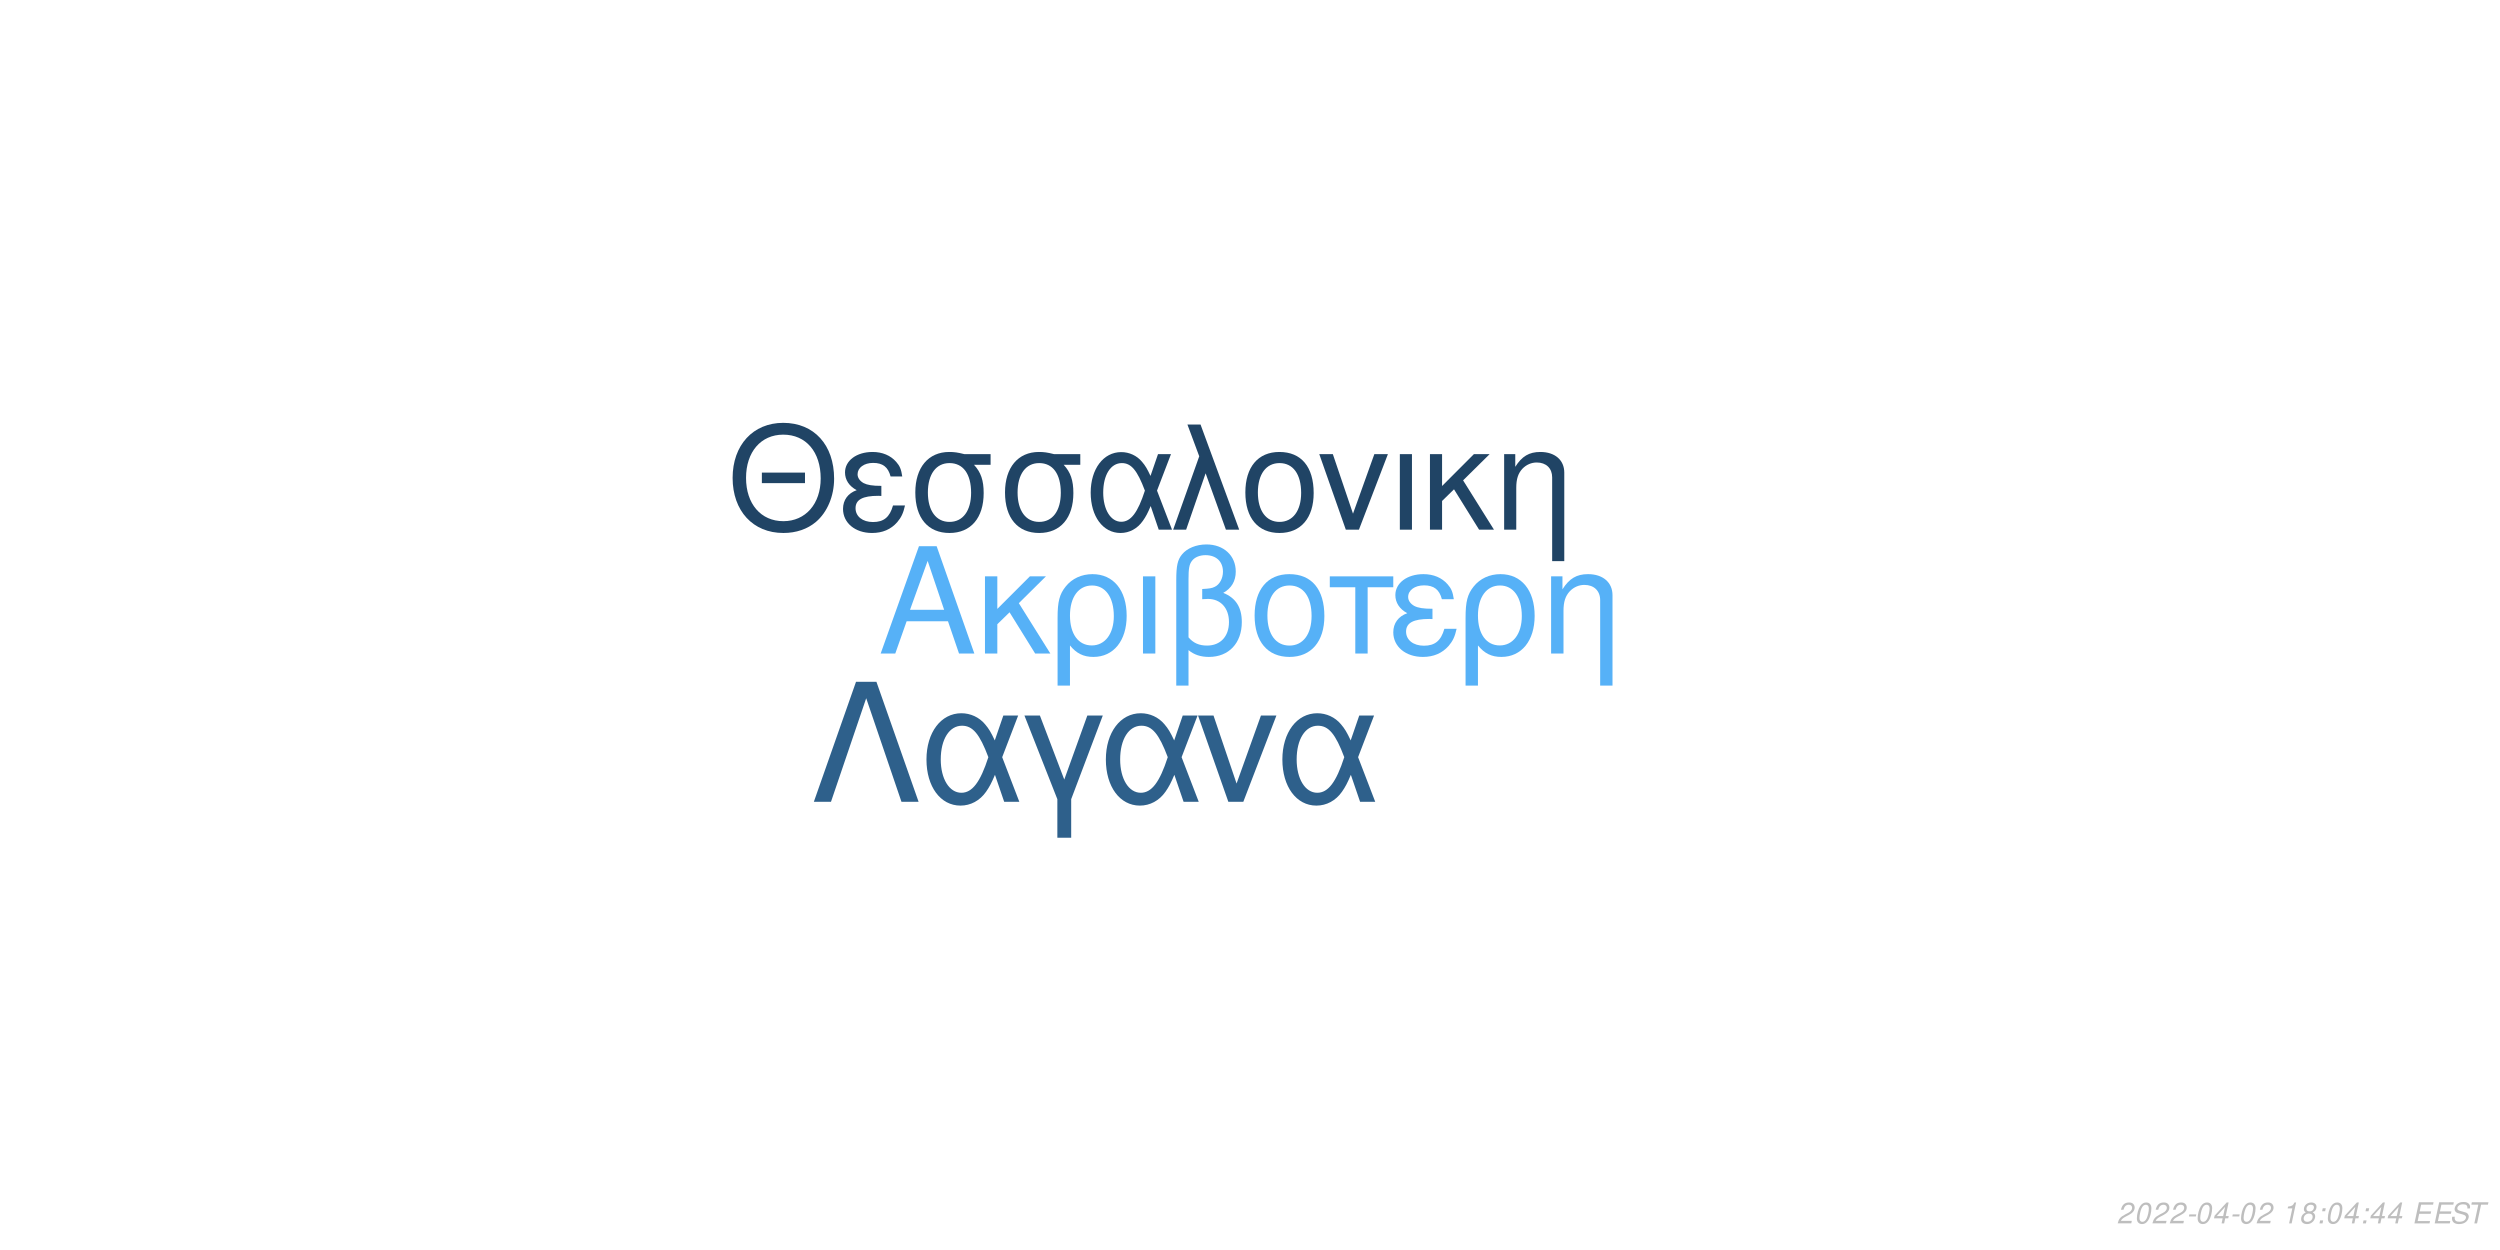
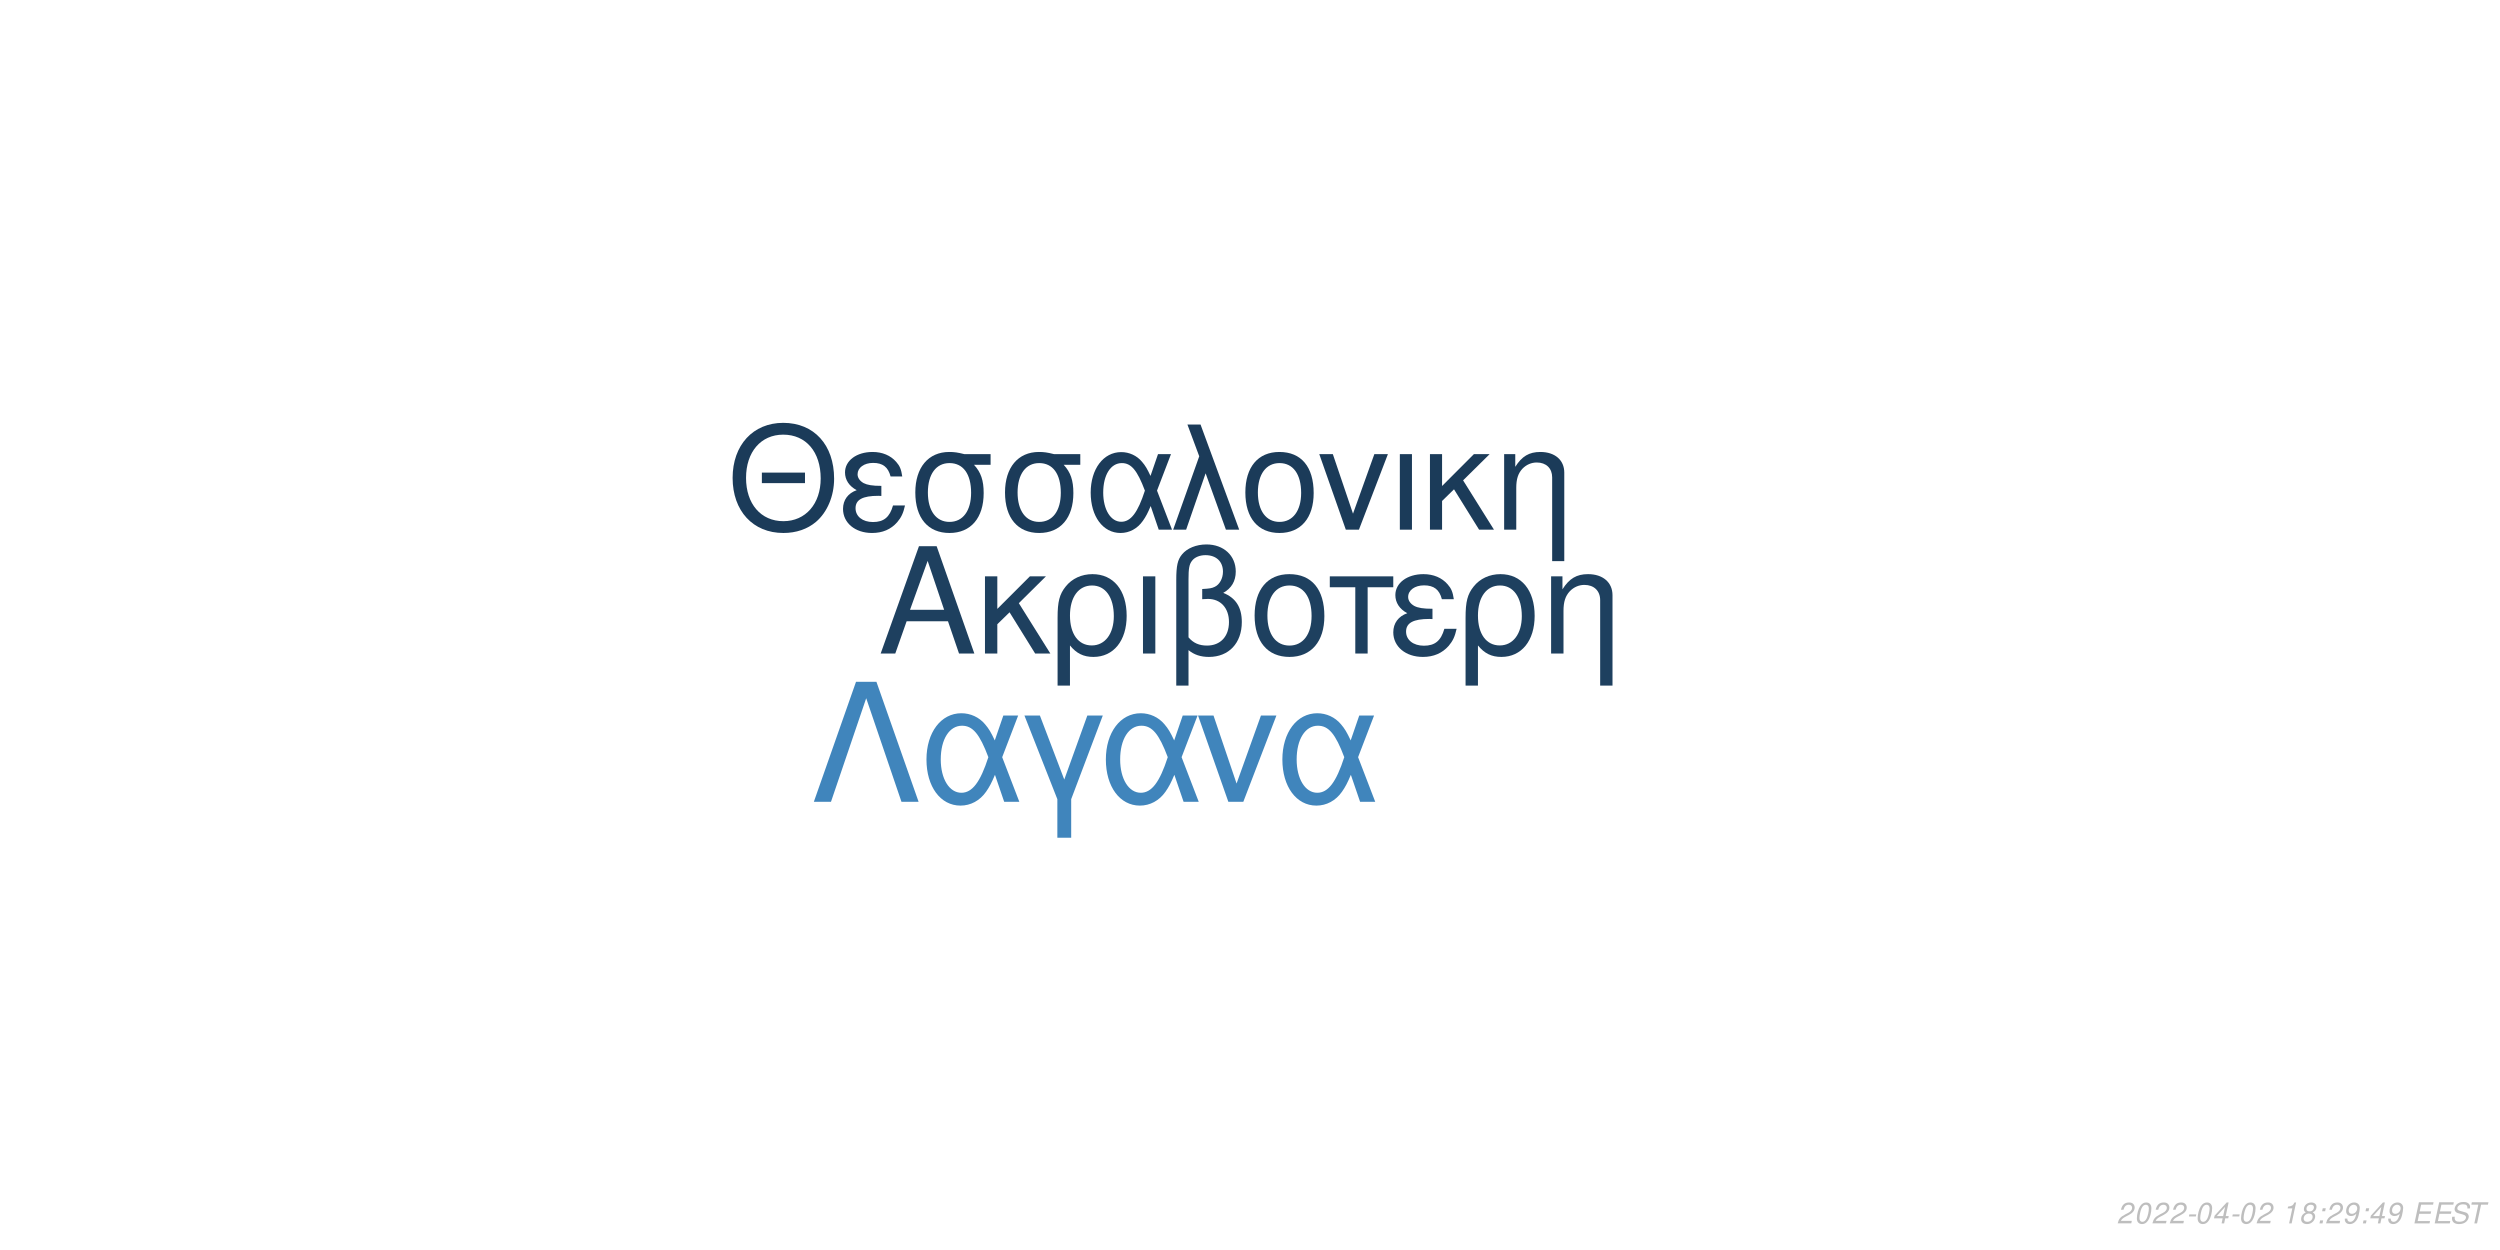
<svg xmlns="http://www.w3.org/2000/svg" xmlns:xlink="http://www.w3.org/1999/xlink" width="864pt" height="432pt" viewBox="0 0 864 432" version="1.1">
  <defs>
    <g>
      <symbol overflow="visible" id="glyph0-0">
        <path style="stroke:none;" d="" />
      </symbol>
      <symbol overflow="visible" id="glyph0-1">
        <path style="stroke:none;" d="M 24.125 -11.141 L 27.938 0 L 33.234 0 L 20.203 -37.094 L 14.094 -37.094 L 0.859 0 L 5.906 0 L 9.828 -11.141 Z M 22.797 -15.109 L 11 -15.109 L 17.094 -32.016 Z M 22.797 -15.109 " />
      </symbol>
      <symbol overflow="visible" id="glyph0-2">
        <path style="stroke:none;" d="M 7.172 -15.422 L 7.172 -26.672 L 2.906 -26.672 L 2.906 0 L 7.172 0 L 7.172 -10.125 L 11.406 -14.25 L 20.25 0 L 25.5 0 L 14.609 -17.406 L 23.969 -26.672 L 18.422 -26.672 Z M 7.172 -15.422 " />
      </symbol>
      <symbol overflow="visible" id="glyph0-3">
        <path style="stroke:none;" d="M 3 11.094 L 7.281 11.094 L 7.281 -2.797 C 9.516 -0.047 11.953 1.172 15.375 1.172 C 22.344 1.172 26.875 -4.422 26.875 -13.031 C 26.875 -21.891 22.297 -27.438 15.062 -27.438 C 11.297 -27.438 7.984 -25.906 5.797 -23.156 C 3.672 -20.516 3 -17.969 3 -12.359 Z M 14.906 -23.516 C 19.547 -23.516 22.438 -19.438 22.438 -12.922 C 22.438 -6.812 19.391 -2.797 14.812 -2.797 C 10.172 -2.797 7.281 -6.766 7.281 -13.125 C 7.281 -19.484 10.234 -23.516 14.906 -23.516 Z M 14.906 -23.516 " />
      </symbol>
      <symbol overflow="visible" id="glyph0-4">
        <path style="stroke:none;" d="M 3.516 0 L 7.781 0 L 7.781 -26.672 L 3.516 -26.672 Z M 3.516 0 " />
      </symbol>
      <symbol overflow="visible" id="glyph0-5">
        <path style="stroke:none;" d="M 4.016 11.094 L 8.25 11.094 L 8.25 -1.172 C 10.172 0.406 12.422 1.172 15.312 1.172 C 22.188 1.172 26.672 -3.609 26.672 -10.891 C 26.672 -15.984 24.578 -19.234 20.25 -20.969 C 23.109 -22.547 24.578 -25.031 24.578 -28.344 C 24.578 -33.844 20.406 -37.703 14.453 -37.703 C 10.938 -37.703 7.734 -36.391 6 -34.25 C 4.484 -32.422 4.016 -30.328 4.016 -25.391 Z M 8.25 -25.656 C 8.25 -29.359 8.5 -30.844 9.469 -32.062 C 10.375 -33.281 12.156 -34 14.094 -34 C 17.812 -34 20.156 -31.812 20.156 -28.297 C 20.156 -25.953 18.984 -23.812 17.297 -23.047 C 16.281 -22.547 15.469 -22.438 12.984 -22.297 L 12.984 -18.781 C 13.734 -18.828 14.344 -18.875 14.969 -18.875 C 19.344 -18.875 22.234 -15.719 22.234 -10.891 C 22.234 -5.906 19.281 -2.75 14.656 -2.75 C 11.953 -2.75 9.922 -3.609 8.25 -5.594 Z M 8.25 -25.656 " />
      </symbol>
      <symbol overflow="visible" id="glyph0-6">
        <path style="stroke:none;" d="M 14.094 -27.438 C 6.562 -27.438 2.094 -22.094 2.094 -13.125 C 2.094 -4.125 6.562 1.172 14.141 1.172 C 21.672 1.172 26.203 -4.172 26.203 -12.922 C 26.203 -22.188 21.828 -27.438 14.094 -27.438 Z M 14.141 -23.516 C 18.938 -23.516 21.781 -19.594 21.781 -12.984 C 21.781 -6.672 18.828 -2.75 14.141 -2.75 C 9.422 -2.75 6.516 -6.672 6.516 -13.125 C 6.516 -19.594 9.422 -23.516 14.141 -23.516 Z M 14.141 -23.516 " />
      </symbol>
      <symbol overflow="visible" id="glyph0-7">
        <path style="stroke:none;" d="M 7.891 0 L 12.156 0 L 12.156 -22.906 L 21.016 -22.906 L 21.016 -26.672 L -0.922 -26.672 L -0.922 -22.906 L 7.891 -22.906 Z M 7.891 0 " />
      </symbol>
      <symbol overflow="visible" id="glyph0-8">
        <path style="stroke:none;" d="M 14.562 -15.469 C 11.344 -15.469 9.562 -15.781 8.297 -16.438 C 6.922 -17.203 6.156 -18.328 6.156 -19.547 C 6.156 -21.891 8.453 -23.562 11.656 -23.562 C 15.062 -23.562 16.953 -22.094 17.812 -18.781 L 21.938 -18.781 C 21.578 -21.266 21.062 -22.5 19.797 -23.922 C 17.812 -26.203 14.906 -27.438 11.453 -27.438 C 5.797 -27.438 1.734 -24.375 1.734 -20.203 C 1.734 -17.609 3.156 -15.375 5.859 -13.938 C 2.797 -12.875 1.016 -10.484 1.016 -7.328 C 1.016 -2.391 5.297 1.172 11.25 1.172 C 14.969 1.172 17.906 -0.109 20.156 -2.641 C 21.578 -4.328 22.297 -5.797 22.906 -8.547 L 18.672 -8.547 C 17.5 -4.422 15.422 -2.703 11.609 -2.703 C 7.938 -2.703 5.438 -4.688 5.438 -7.578 C 5.438 -10.578 7.938 -11.953 13.484 -11.953 C 13.641 -11.953 14.094 -11.953 14.562 -11.906 Z M 14.562 -15.469 " />
      </symbol>
      <symbol overflow="visible" id="glyph0-9">
        <path style="stroke:none;" d="M 3.562 -26.672 L 3.562 0 L 7.844 0 L 7.844 -14.703 C 7.844 -17.906 8.5 -19.891 10.031 -21.531 C 11.406 -22.953 13.188 -23.719 15.062 -23.719 C 18.375 -23.719 20.516 -21.672 20.516 -18.469 L 20.516 11.094 L 24.781 11.094 L 24.781 -20.156 C 24.781 -24.578 21.469 -27.438 16.328 -27.438 C 12.359 -27.438 9.828 -25.906 7.484 -22.188 L 7.484 -26.672 Z M 3.562 -26.672 " />
      </symbol>
      <symbol overflow="visible" id="glyph1-0">
        <path style="stroke:none;" d="" />
      </symbol>
      <symbol overflow="visible" id="glyph1-1">
        <path style="stroke:none;" d="M 26.859 -19.734 L 11.953 -19.734 L 11.953 -16.094 L 26.859 -16.094 Z M 19.328 -36.922 C 8.922 -36.922 1.844 -29.25 1.844 -17.891 C 1.844 -6.484 8.875 1.141 19.391 1.141 C 23.812 1.141 27.703 -0.203 30.641 -2.688 C 34.578 -6.031 36.922 -11.656 36.922 -17.594 C 36.922 -29.297 30 -36.922 19.328 -36.922 Z M 19.328 -32.844 C 27.203 -32.844 32.281 -26.906 32.281 -17.688 C 32.281 -8.922 27.062 -2.938 19.391 -2.938 C 11.609 -2.938 6.484 -8.922 6.484 -17.891 C 6.484 -26.859 11.609 -32.844 19.328 -32.844 Z M 19.328 -32.844 " />
      </symbol>
      <symbol overflow="visible" id="glyph1-2">
        <path style="stroke:none;" d="M 14.25 -15.141 C 11.109 -15.141 9.375 -15.453 8.125 -16.094 C 6.781 -16.844 6.031 -17.938 6.031 -19.141 C 6.031 -21.422 8.266 -23.078 11.406 -23.078 C 14.75 -23.078 16.594 -21.625 17.438 -18.391 L 21.469 -18.391 C 21.125 -20.828 20.625 -22.031 19.391 -23.422 C 17.438 -25.656 14.594 -26.859 11.219 -26.859 C 5.688 -26.859 1.688 -23.875 1.688 -19.781 C 1.688 -17.234 3.094 -15.047 5.734 -13.656 C 2.734 -12.609 1 -10.266 1 -7.172 C 1 -2.344 5.188 1.141 11.016 1.141 C 14.656 1.141 17.547 -0.094 19.734 -2.594 C 21.125 -4.234 21.828 -5.688 22.422 -8.375 L 18.281 -8.375 C 17.141 -4.328 15.094 -2.641 11.359 -2.641 C 7.766 -2.641 5.328 -4.578 5.328 -7.422 C 5.328 -10.359 7.766 -11.703 13.203 -11.703 C 13.359 -11.703 13.797 -11.703 14.25 -11.656 Z M 14.25 -15.141 " />
      </symbol>
      <symbol overflow="visible" id="glyph1-3">
        <path style="stroke:none;" d="M 29 -26.109 L 19.938 -26.109 C 17.594 -26.703 16.438 -26.859 14.703 -26.859 C 7.469 -26.859 2.984 -21.469 2.984 -12.859 C 2.984 -4.031 7.375 1.141 14.797 1.141 C 22.172 1.141 26.609 -4.078 26.609 -12.656 C 26.609 -17.047 25.656 -19.828 23.266 -22.422 L 29 -22.422 Z M 14.797 -23.016 C 19.531 -23.016 22.266 -19.234 22.266 -12.75 C 22.266 -6.531 19.438 -2.688 14.797 -2.688 C 10.172 -2.688 7.328 -6.531 7.328 -12.859 C 7.328 -19.188 10.172 -23.016 14.797 -23.016 Z M 14.797 -23.016 " />
      </symbol>
      <symbol overflow="visible" id="glyph1-4">
        <path style="stroke:none;" d="M 29.344 -26.109 L 24.859 -26.109 L 22.266 -18.578 C 21.125 -21.031 20.484 -22.125 19.328 -23.469 C 17.547 -25.609 14.906 -26.812 12.156 -26.812 C 5.984 -26.812 1.594 -20.984 1.594 -12.812 C 1.594 -4.578 5.828 1.141 11.906 1.141 C 14.953 1.141 17.734 -0.344 19.625 -3.047 C 20.672 -4.531 21.281 -5.688 22.328 -8.172 L 25.109 0 L 29.703 0 L 24.516 -13.5 Z M 20.328 -13.5 C 17.891 -5.922 15.453 -2.734 12.156 -2.734 C 8.516 -2.734 5.922 -6.922 5.922 -12.812 C 5.922 -18.938 8.516 -23.016 12.359 -23.016 C 15.594 -23.016 17.688 -20.531 20.328 -13.5 Z M 20.328 -13.5 " />
      </symbol>
      <symbol overflow="visible" id="glyph1-5">
        <path style="stroke:none;" d="M 1.094 0 L 5.578 0 L 12.312 -19.484 L 19.328 0 L 23.922 0 L 10.562 -36.328 L 6.031 -36.328 L 10.109 -25.359 Z M 1.094 0 " />
      </symbol>
      <symbol overflow="visible" id="glyph1-6">
        <path style="stroke:none;" d="M 13.797 -26.859 C 6.422 -26.859 2.047 -21.625 2.047 -12.859 C 2.047 -4.031 6.422 1.141 13.859 1.141 C 21.234 1.141 25.656 -4.078 25.656 -12.656 C 25.656 -21.719 21.375 -26.859 13.797 -26.859 Z M 13.859 -23.016 C 18.531 -23.016 21.328 -19.188 21.328 -12.703 C 21.328 -6.531 18.438 -2.688 13.859 -2.688 C 9.219 -2.688 6.375 -6.531 6.375 -12.859 C 6.375 -19.188 9.219 -23.016 13.859 -23.016 Z M 13.859 -23.016 " />
      </symbol>
      <symbol overflow="visible" id="glyph1-7">
        <path style="stroke:none;" d="M 14.297 0 L 24.312 -26.109 L 19.625 -26.109 L 12.25 -5.531 L 5.281 -26.109 L 0.594 -26.109 L 9.766 0 Z M 14.297 0 " />
      </symbol>
      <symbol overflow="visible" id="glyph1-8">
        <path style="stroke:none;" d="M 3.438 0 L 7.625 0 L 7.625 -26.109 L 3.438 -26.109 Z M 3.438 0 " />
      </symbol>
      <symbol overflow="visible" id="glyph1-9">
        <path style="stroke:none;" d="M 7.031 -15.094 L 7.031 -26.109 L 2.844 -26.109 L 2.844 0 L 7.031 0 L 7.031 -9.922 L 11.156 -13.953 L 19.828 0 L 24.969 0 L 14.297 -17.047 L 23.469 -26.109 L 18.031 -26.109 Z M 7.031 -15.094 " />
      </symbol>
      <symbol overflow="visible" id="glyph1-10">
        <path style="stroke:none;" d="M 3.484 -26.109 L 3.484 0 L 7.672 0 L 7.672 -14.406 C 7.672 -17.547 8.328 -19.484 9.812 -21.078 C 11.156 -22.469 12.906 -23.219 14.75 -23.219 C 17.984 -23.219 20.078 -21.234 20.078 -18.094 L 20.078 10.859 L 24.266 10.859 L 24.266 -19.734 C 24.266 -24.062 21.031 -26.859 16 -26.859 C 12.109 -26.859 9.609 -25.359 7.328 -21.719 L 7.328 -26.109 Z M 3.484 -26.109 " />
      </symbol>
      <symbol overflow="visible" id="glyph2-0">
        <path style="stroke:none;" d="" />
      </symbol>
      <symbol overflow="visible" id="glyph2-1">
        <path style="stroke:none;" d="M 22.531 -41.484 L 15.484 -41.484 L 0.906 0 L 6.828 0 L 19 -35.797 L 31.188 0 L 37.109 0 Z M 22.531 -41.484 " />
      </symbol>
      <symbol overflow="visible" id="glyph2-2">
        <path style="stroke:none;" d="M 33.516 -29.812 L 28.391 -29.812 L 25.438 -21.219 C 24.125 -24.016 23.391 -25.266 22.078 -26.797 C 20.031 -29.25 17.016 -30.609 13.891 -30.609 C 6.828 -30.609 1.828 -23.953 1.828 -14.625 C 1.828 -5.234 6.656 1.312 13.594 1.312 C 17.078 1.312 20.266 -0.391 22.422 -3.469 C 23.609 -5.172 24.297 -6.484 25.5 -9.328 L 28.688 0 L 33.922 0 L 28 -15.422 Z M 23.219 -15.422 C 20.422 -6.766 17.641 -3.125 13.891 -3.125 C 9.734 -3.125 6.766 -7.906 6.766 -14.625 C 6.766 -21.625 9.734 -26.297 14.109 -26.297 C 17.812 -26.297 20.203 -23.453 23.219 -15.422 Z M 23.219 -15.422 " />
      </symbol>
      <symbol overflow="visible" id="glyph2-3">
        <path style="stroke:none;" d="M 12.062 12.406 L 16.844 12.406 L 16.844 -0.906 L 27.766 -29.812 L 22.422 -29.812 L 14.453 -7.688 L 6.031 -29.812 L 0.688 -29.812 L 12.062 -0.906 Z M 12.062 12.406 " />
      </symbol>
      <symbol overflow="visible" id="glyph2-4">
        <path style="stroke:none;" d="M 16.328 0 L 27.766 -29.812 L 22.422 -29.812 L 14 -6.312 L 6.031 -29.812 L 0.688 -29.812 L 11.156 0 Z M 16.328 0 " />
      </symbol>
      <symbol overflow="visible" id="glyph3-0">
        <path style="stroke:none;" d="" />
      </symbol>
      <symbol overflow="visible" id="glyph3-1">
        <path style="stroke:none;" d="M 5.234 -0.875 L 1.469 -0.875 C 1.641 -1.375 2.203 -1.891 3.109 -2.344 L 4.234 -2.938 C 5.562 -3.625 6.219 -4.469 6.219 -5.484 C 6.219 -5.938 6.062 -6.359 5.797 -6.656 C 5.469 -7.047 4.984 -7.234 4.312 -7.234 C 2.766 -7.234 1.891 -6.453 1.484 -4.734 L 2.375 -4.734 C 2.484 -5.188 2.609 -5.484 2.797 -5.75 C 3.094 -6.203 3.609 -6.453 4.188 -6.453 C 4.891 -6.453 5.344 -6.031 5.344 -5.375 C 5.344 -4.703 4.859 -4.094 4.016 -3.656 L 2.984 -3.125 C 1.234 -2.188 0.797 -1.656 0.344 -0.016 L 5.047 -0.016 Z M 5.234 -0.875 " />
      </symbol>
      <symbol overflow="visible" id="glyph3-2">
        <path style="stroke:none;" d="M 4.203 -7.234 C 3.375 -7.234 2.688 -6.812 2.125 -5.984 C 1.484 -5.047 0.984 -3.188 0.984 -1.734 C 0.984 -1.109 1.172 -0.562 1.484 -0.266 C 1.797 0.047 2.281 0.234 2.766 0.234 C 3.625 0.234 4.281 -0.156 4.859 -1.016 C 5.516 -1.953 6 -3.797 6 -5.266 C 6 -6.5 5.328 -7.234 4.203 -7.234 Z M 4.094 -6.453 C 4.734 -6.453 5.125 -5.984 5.125 -5.156 C 5.125 -4.203 4.781 -2.625 4.406 -1.812 C 3.984 -0.938 3.516 -0.547 2.875 -0.547 C 2.25 -0.547 1.875 -1.031 1.875 -1.828 C 1.875 -2.797 2.203 -4.344 2.594 -5.203 C 2.984 -6.047 3.453 -6.453 4.094 -6.453 Z M 4.094 -6.453 " />
      </symbol>
      <symbol overflow="visible" id="glyph3-3">
        <path style="stroke:none;" d="M 3.516 -3.125 L 1.125 -3.125 L 0.969 -2.406 L 3.359 -2.406 Z M 3.516 -3.125 " />
      </symbol>
      <symbol overflow="visible" id="glyph3-4">
        <path style="stroke:none;" d="M 3.625 -1.75 L 3.266 0 L 4.141 0 L 4.516 -1.75 L 5.562 -1.75 L 5.734 -2.531 L 4.688 -2.531 L 5.688 -7.234 L 5.016 -7.234 L 0.844 -2.672 L 0.641 -1.75 Z M 3.797 -2.531 L 1.594 -2.531 L 4.469 -5.703 Z M 3.797 -2.531 " />
      </symbol>
      <symbol overflow="visible" id="glyph3-5">
        <path style="stroke:none;" d="" />
      </symbol>
      <symbol overflow="visible" id="glyph3-6">
        <path style="stroke:none;" d="M 3.703 -5.188 L 2.594 0 L 3.469 0 L 5.016 -7.234 L 4.438 -7.234 C 3.906 -6.156 3.688 -6.016 2.234 -5.812 L 2.109 -5.188 Z M 3.703 -5.188 " />
      </symbol>
      <symbol overflow="visible" id="glyph3-7">
        <path style="stroke:none;" d="M 4.766 -3.797 C 5.078 -3.969 5.234 -4.078 5.438 -4.234 C 5.812 -4.594 6.062 -5.172 6.062 -5.734 C 6.062 -6.625 5.344 -7.234 4.266 -7.234 C 2.812 -7.234 1.703 -6.219 1.703 -4.875 C 1.703 -4.406 1.875 -4.125 2.359 -3.812 C 1.297 -3.312 0.75 -2.516 0.75 -1.469 C 0.75 -0.438 1.547 0.234 2.812 0.234 C 3.656 0.234 4.359 -0.094 4.938 -0.734 C 5.359 -1.234 5.609 -1.859 5.609 -2.438 C 5.609 -3.047 5.312 -3.516 4.766 -3.797 Z M 4.109 -6.453 C 4.797 -6.453 5.188 -6.125 5.188 -5.578 C 5.188 -5.266 5.062 -4.922 4.859 -4.672 C 4.562 -4.312 4.188 -4.156 3.656 -4.156 C 2.984 -4.156 2.594 -4.453 2.594 -4.984 C 2.594 -5.859 3.203 -6.453 4.109 -6.453 Z M 3.453 -3.406 C 4.234 -3.406 4.734 -2.984 4.734 -2.312 C 4.734 -1.312 3.922 -0.547 2.875 -0.547 C 2.125 -0.547 1.625 -0.969 1.625 -1.625 C 1.625 -2.609 2.438 -3.406 3.453 -3.406 Z M 3.453 -3.406 " />
      </symbol>
      <symbol overflow="visible" id="glyph3-8">
        <path style="stroke:none;" d="M 2.359 -1.031 L 1.312 -1.031 L 1.094 0 L 2.141 0 Z M 3.266 -5.234 L 2.219 -5.234 L 2 -4.203 L 3.047 -4.203 Z M 3.266 -5.234 " />
      </symbol>
      <symbol overflow="visible" id="glyph3-9">
+         <path style="stroke:none;" d="M 0.844 -1.656 C 0.844 -1.547 0.844 -1.438 0.844 -1.375 C 0.844 -0.406 1.531 0.234 2.578 0.234 C 3.203 0.234 3.766 0.016 4.297 -0.438 C 4.938 -1 5.312 -1.656 5.594 -2.719 C 5.844 -3.672 6.016 -4.766 6.016 -5.375 C 6.016 -5.844 5.844 -6.328 5.547 -6.656 C 5.203 -7.031 4.703 -7.234 4.062 -7.234 C 2.516 -7.234 1.297 -5.938 1.297 -4.266 C 1.297 -3.203 1.984 -2.547 3.047 -2.547 C 3.484 -2.547 3.953 -2.672 4.281 -2.891 C 4.406 -2.984 4.547 -3.078 4.828 -3.344 C 4.438 -1.484 3.703 -0.547 2.703 -0.547 C 2.109 -0.547 1.719 -0.938 1.719 -1.547 L 1.719 -1.656 Z M 3.953 -6.453 C 4.625 -6.453 5.141 -5.953 5.141 -5.281 C 5.141 -4.188 4.312 -3.312 3.297 -3.312 C 2.594 -3.312 2.172 -3.734 2.172 -4.453 C 2.172 -5.562 2.984 -6.453 3.953 -6.453 Z M 3.953 -6.453 " />
+       </symbol>
+       <symbol overflow="visible" id="glyph3-10">
        <path style="stroke:none;" d="M 2.547 -3.312 L 6.5 -3.312 L 6.688 -4.141 L 2.719 -4.141 L 3.219 -6.469 L 7.344 -6.469 L 7.516 -7.297 L 2.453 -7.297 L 0.906 0 L 6.125 0 L 6.297 -0.812 L 2.016 -0.812 Z M 2.547 -3.312 " />
      </symbol>
-       <symbol overflow="visible" id="glyph3-10">
+       <symbol overflow="visible" id="glyph3-11">
        <path style="stroke:none;" d="M 7.062 -5.156 C 7.125 -5.438 7.141 -5.562 7.141 -5.703 C 7.141 -6.156 6.938 -6.594 6.594 -6.891 C 6.188 -7.25 5.656 -7.406 4.875 -7.406 C 3.844 -7.406 3.047 -7.125 2.5 -6.562 C 2.094 -6.141 1.781 -5.438 1.781 -4.922 C 1.781 -4.297 2.219 -3.766 2.891 -3.562 L 4.594 -3.094 C 5.406 -2.859 5.734 -2.578 5.734 -2.094 C 5.734 -1.781 5.547 -1.406 5.266 -1.141 C 4.844 -0.766 4.266 -0.578 3.453 -0.578 C 2.328 -0.578 1.812 -0.984 1.812 -1.906 C 1.812 -2.047 1.812 -2.125 1.844 -2.312 L 0.984 -2.312 C 0.906 -2.062 0.891 -1.906 0.891 -1.688 C 0.891 -0.484 1.797 0.234 3.297 0.234 C 4.359 0.234 5.234 -0.062 5.812 -0.609 C 6.344 -1.078 6.688 -1.797 6.688 -2.375 C 6.688 -2.641 6.609 -2.906 6.453 -3.156 C 6.234 -3.5 5.938 -3.703 5.469 -3.828 L 3.75 -4.312 C 2.984 -4.547 2.734 -4.734 2.734 -5.188 C 2.734 -5.547 2.875 -5.844 3.188 -6.109 C 3.547 -6.438 4.031 -6.594 4.703 -6.594 C 5.266 -6.594 5.688 -6.484 5.906 -6.297 C 6.094 -6.125 6.219 -5.797 6.219 -5.516 C 6.219 -5.422 6.203 -5.344 6.188 -5.156 Z M 7.062 -5.156 " />
      </symbol>
-       <symbol overflow="visible" id="glyph3-11">
+       <symbol overflow="visible" id="glyph3-12">
        <path style="stroke:none;" d="M 4.938 -6.469 L 7.312 -6.469 L 7.484 -7.297 L 1.75 -7.297 L 1.578 -6.469 L 3.984 -6.469 L 2.609 0 L 3.547 0 Z M 4.938 -6.469 " />
      </symbol>
    </g>
  </defs>
  <g id="surface1">
    <rect x="0" y="0" width="864" height="432" style="fill:rgb(100%,100%,100%);fill-opacity:1;stroke:none;" />
-     <g style="fill:rgb(33.725%,69.412%,96.863%);fill-opacity:1;">
+     <g style="fill:rgb(11.765%,25.098%,37.255%);fill-opacity:1;">
      <use xlink:href="#glyph0-1" x="303.5" y="225.861" />
      <use xlink:href="#glyph0-2" x="337.5" y="225.861" />
      <use xlink:href="#glyph0-3" x="362.5" y="225.861" />
      <use xlink:href="#glyph0-4" x="391.5" y="225.861" />
      <use xlink:href="#glyph0-5" x="402.5" y="225.861" />
      <use xlink:href="#glyph0-6" x="431.5" y="225.861" />
      <use xlink:href="#glyph0-7" x="460.5" y="225.861" />
      <use xlink:href="#glyph0-8" x="480.5" y="225.861" />
      <use xlink:href="#glyph0-3" x="503.5" y="225.861" />
      <use xlink:href="#glyph0-9" x="532.5" y="225.861" />
    </g>
-     <g style="fill:rgb(12.549%,26.667%,39.608%);fill-opacity:1;">
+     <g style="fill:rgb(10.588%,23.137%,34.902%);fill-opacity:1;">
      <use xlink:href="#glyph1-1" x="251.348" y="183.058" />
      <use xlink:href="#glyph1-2" x="290.348" y="183.058" />
      <use xlink:href="#glyph1-3" x="313.348" y="183.058" />
      <use xlink:href="#glyph1-3" x="344.348" y="183.058" />
      <use xlink:href="#glyph1-4" x="375.348" y="183.058" />
      <use xlink:href="#glyph1-5" x="404.348" y="183.058" />
      <use xlink:href="#glyph1-6" x="428.348" y="183.058" />
      <use xlink:href="#glyph1-7" x="455.348" y="183.058" />
      <use xlink:href="#glyph1-8" x="480.348" y="183.058" />
      <use xlink:href="#glyph1-9" x="491.348" y="183.058" />
      <use xlink:href="#glyph1-10" x="516.348" y="183.058" />
    </g>
-     <g style="fill:rgb(18.039%,37.647%,54.51%);fill-opacity:1;">
+     <g style="fill:rgb(25.098%,52.157%,73.725%);fill-opacity:1;">
      <use xlink:href="#glyph2-1" x="280.359" y="277.105" />
      <use xlink:href="#glyph2-2" x="318.359" y="277.105" />
      <use xlink:href="#glyph2-3" x="353.359" y="277.105" />
      <use xlink:href="#glyph2-2" x="380.359" y="277.105" />
      <use xlink:href="#glyph2-4" x="413.359" y="277.105" />
      <use xlink:href="#glyph2-2" x="441.359" y="277.105" />
    </g>
    <g style="fill:rgb(74.51%,74.51%,74.51%);fill-opacity:1;">
      <use xlink:href="#glyph3-1" x="731.52" y="422.81" />
      <use xlink:href="#glyph3-2" x="737.52" y="422.81" />
      <use xlink:href="#glyph3-1" x="743.52" y="422.81" />
      <use xlink:href="#glyph3-1" x="749.52" y="422.81" />
      <use xlink:href="#glyph3-3" x="755.52" y="422.81" />
      <use xlink:href="#glyph3-2" x="758.52" y="422.81" />
      <use xlink:href="#glyph3-4" x="764.52" y="422.81" />
      <use xlink:href="#glyph3-3" x="770.52" y="422.81" />
      <use xlink:href="#glyph3-2" x="773.52" y="422.81" />
      <use xlink:href="#glyph3-1" x="779.52" y="422.81" />
      <use xlink:href="#glyph3-5" x="785.52" y="422.81" />
      <use xlink:href="#glyph3-6" x="788.52" y="422.81" />
      <use xlink:href="#glyph3-7" x="794.52" y="422.81" />
      <use xlink:href="#glyph3-8" x="800.52" y="422.81" />
-       <use xlink:href="#glyph3-2" x="803.52" y="422.81" />
-       <use xlink:href="#glyph3-4" x="809.52" y="422.81" />
+       <use xlink:href="#glyph3-1" x="803.52" y="422.81" />
+       <use xlink:href="#glyph3-9" x="809.52" y="422.81" />
      <use xlink:href="#glyph3-8" x="815.52" y="422.81" />
      <use xlink:href="#glyph3-4" x="818.52" y="422.81" />
-       <use xlink:href="#glyph3-4" x="824.52" y="422.81" />
+       <use xlink:href="#glyph3-9" x="824.52" y="422.81" />
      <use xlink:href="#glyph3-5" x="830.52" y="422.81" />
-       <use xlink:href="#glyph3-9" x="833.52" y="422.81" />
-       <use xlink:href="#glyph3-9" x="840.52" y="422.81" />
-       <use xlink:href="#glyph3-10" x="846.52" y="422.81" />
-       <use xlink:href="#glyph3-11" x="852.52" y="422.81" />
+       <use xlink:href="#glyph3-10" x="833.52" y="422.81" />
+       <use xlink:href="#glyph3-10" x="840.52" y="422.81" />
+       <use xlink:href="#glyph3-11" x="846.52" y="422.81" />
+       <use xlink:href="#glyph3-12" x="852.52" y="422.81" />
    </g>
  </g>
</svg>
